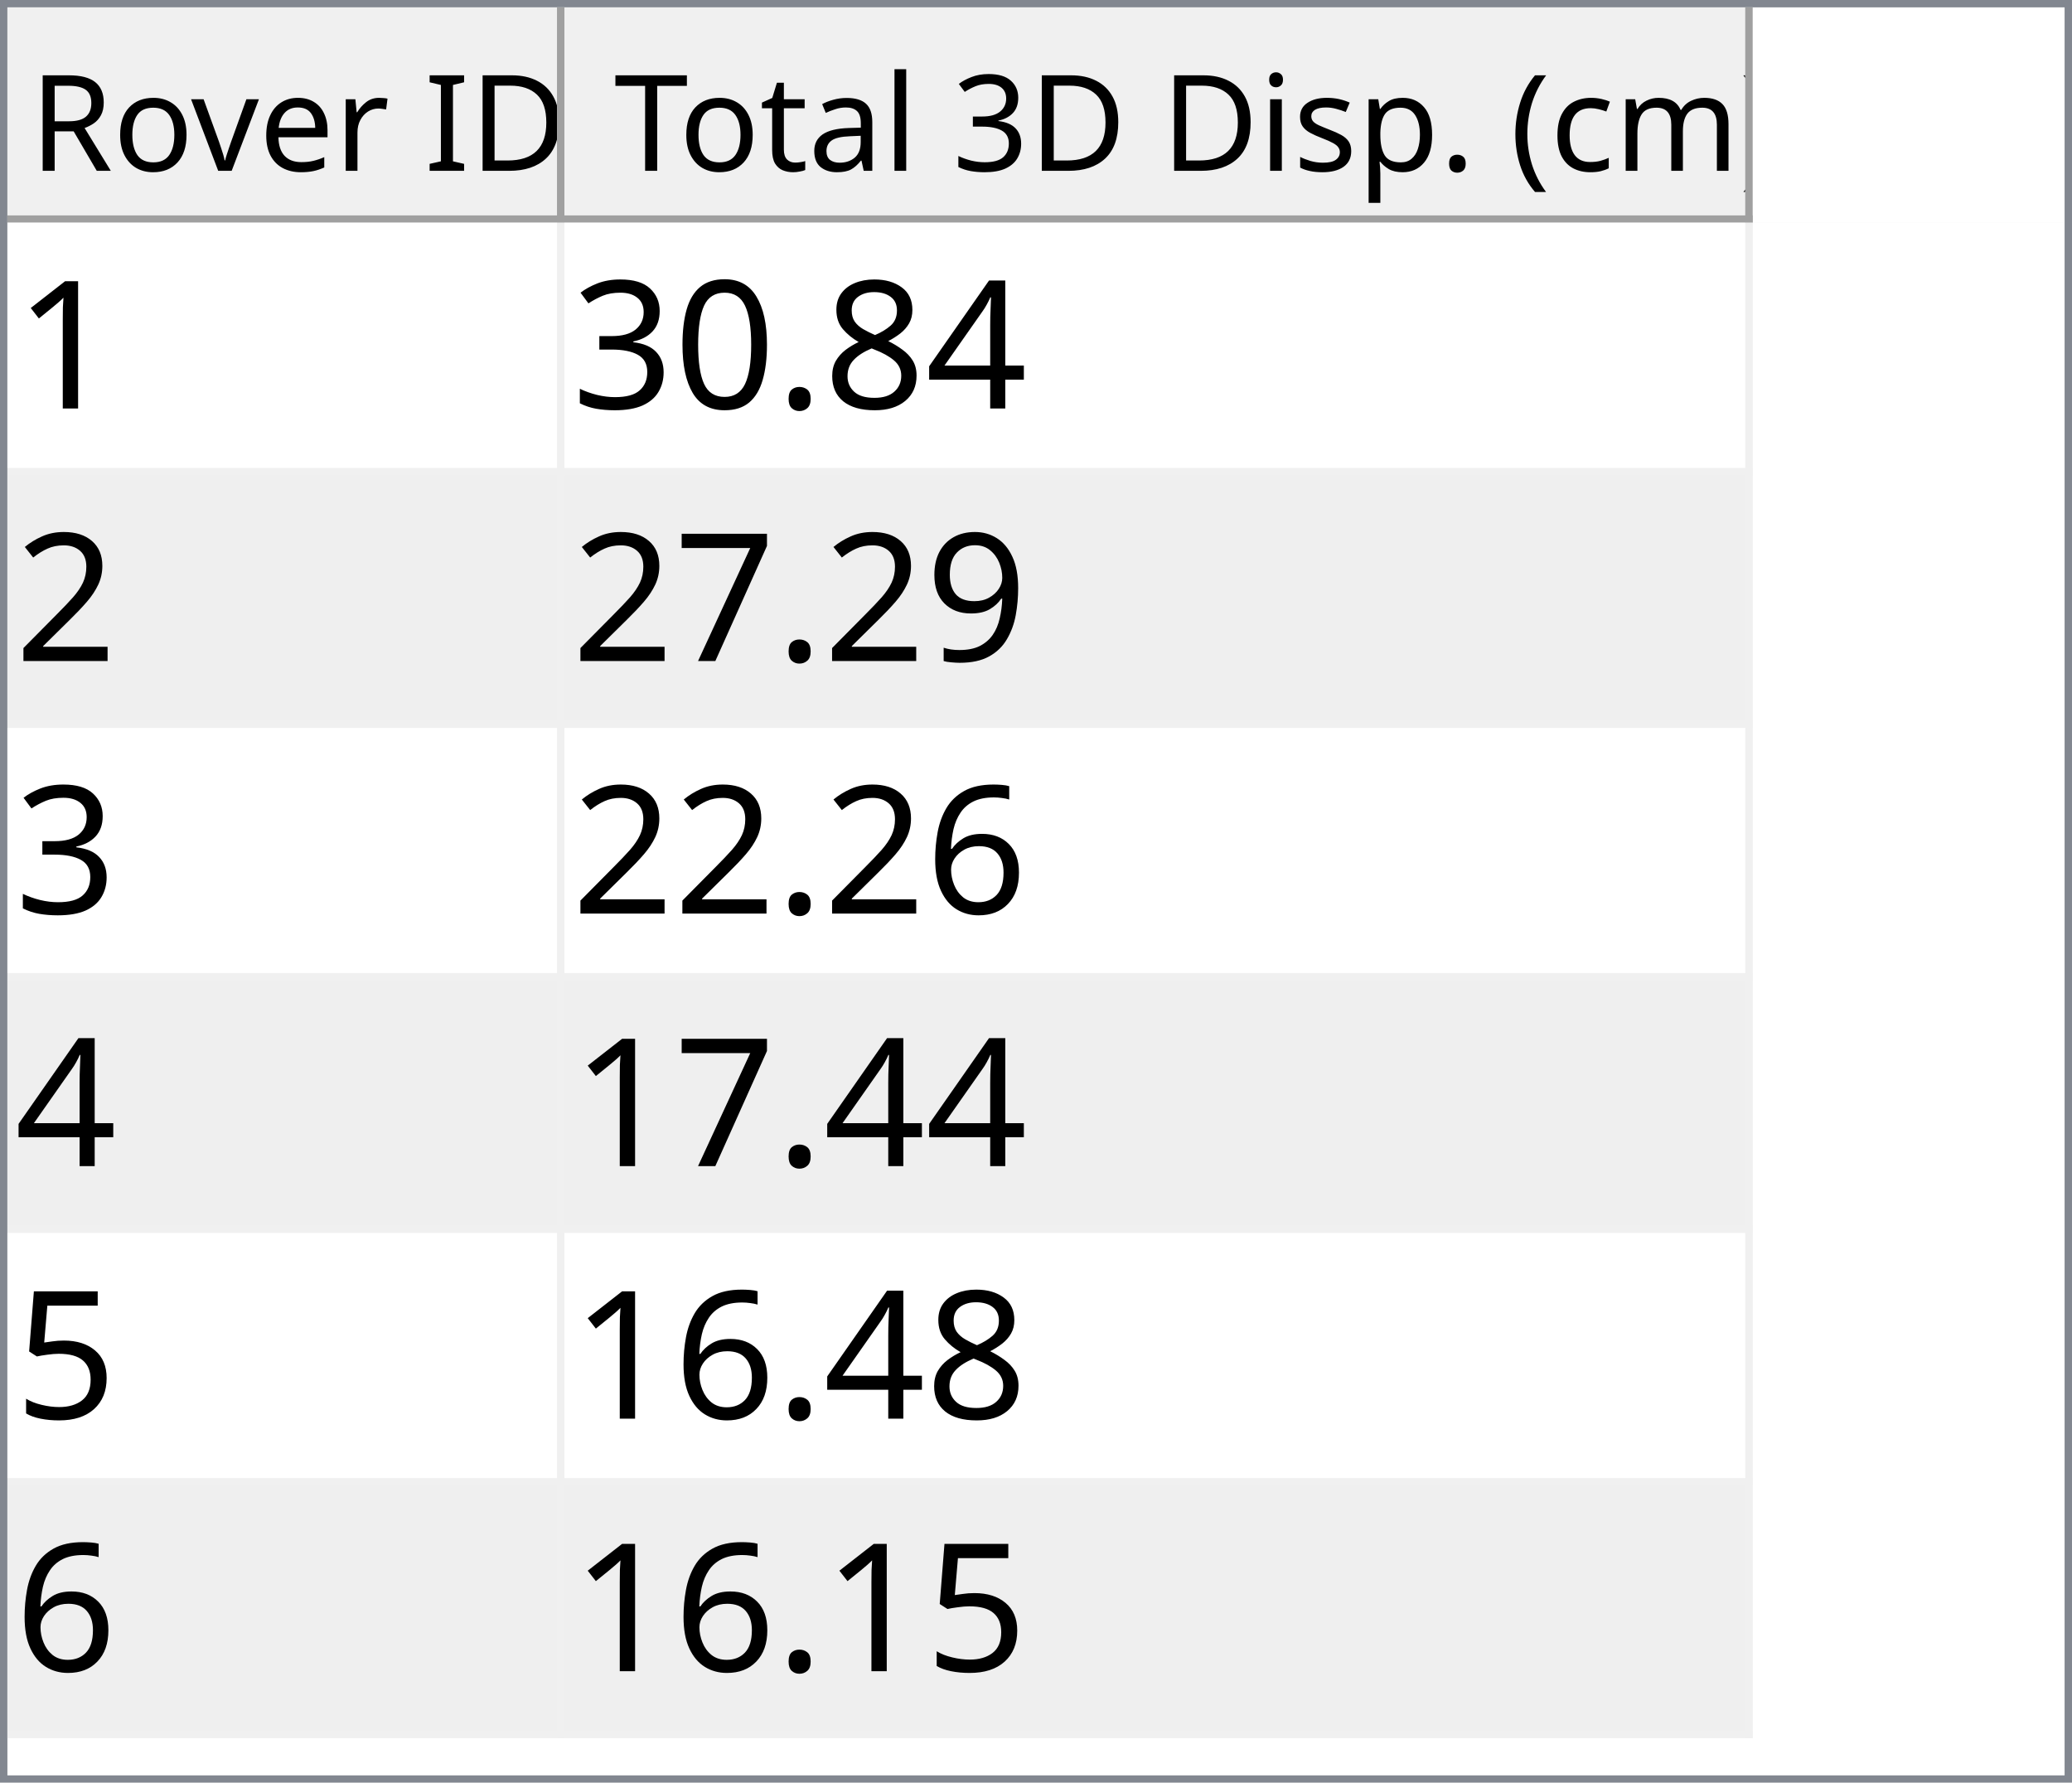
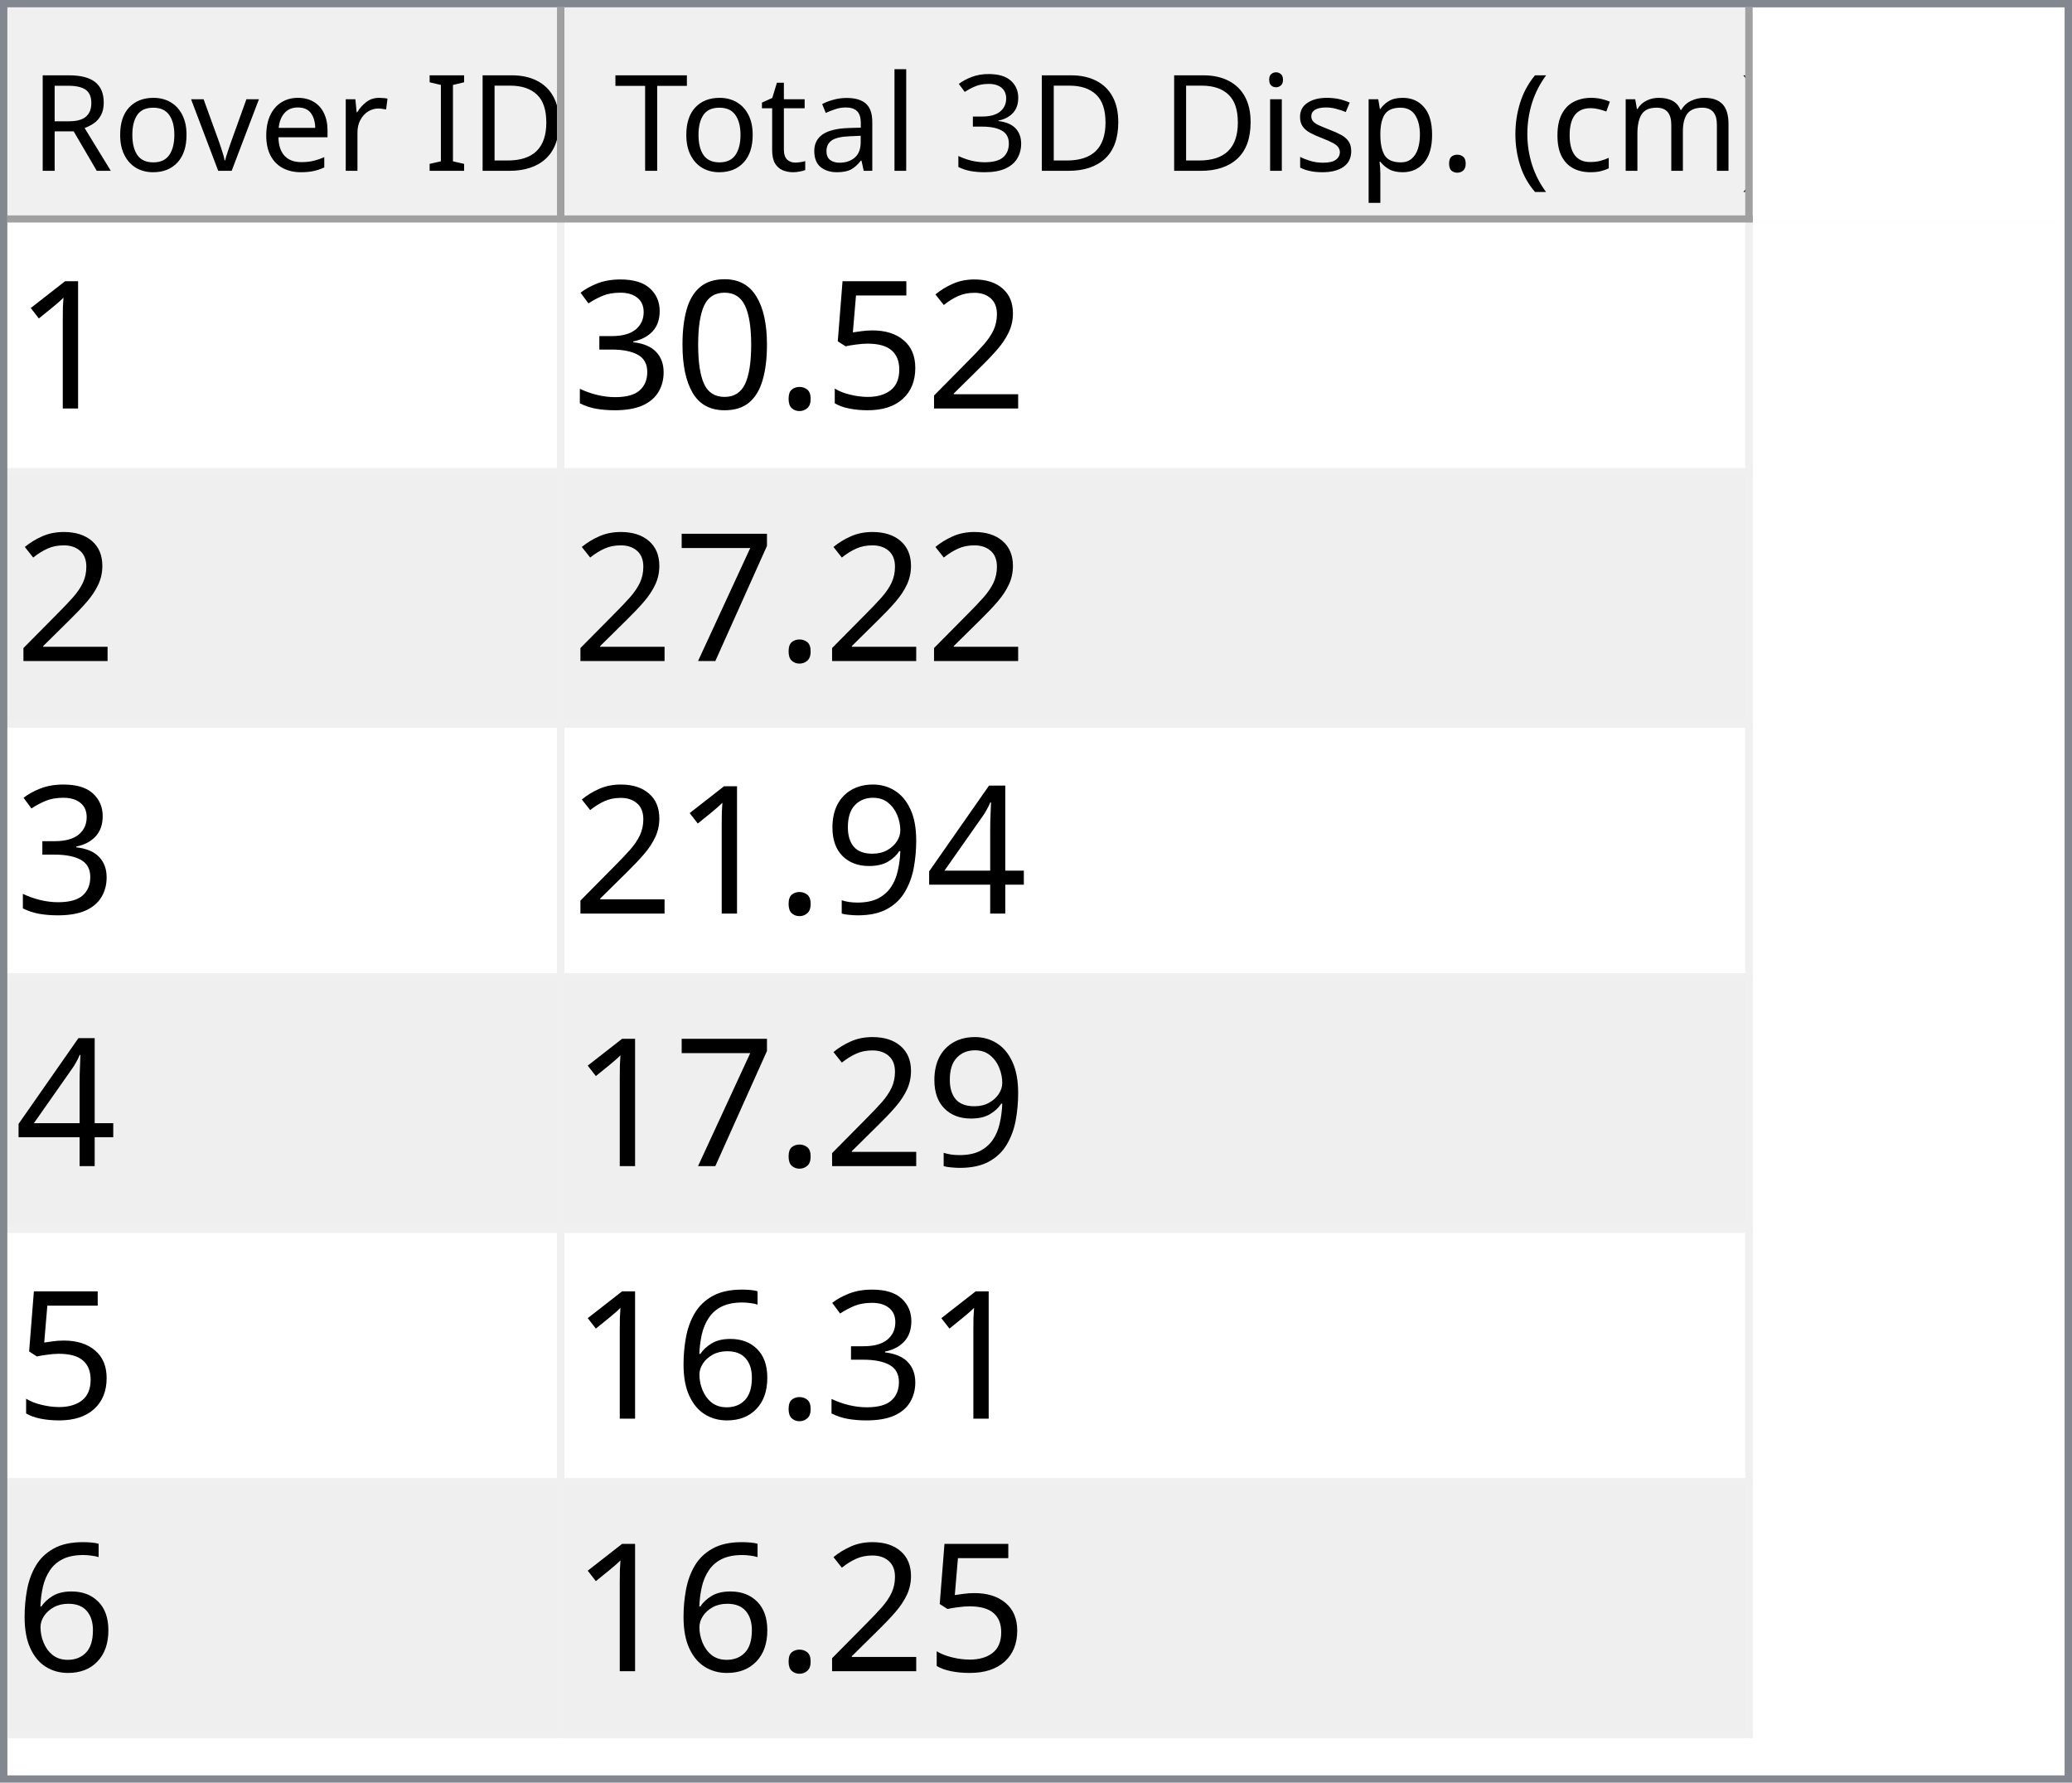
<svg xmlns="http://www.w3.org/2000/svg" style="fill-opacity:1; color-rendering:auto; color-interpolation:auto; text-rendering:auto; stroke:black; stroke-linecap:square; stroke-miterlimit:10; shape-rendering:auto; stroke-opacity:1; fill:black; stroke-dasharray:none; font-weight:normal; stroke-width:1; font-family:'Dialog'; font-style:normal; stroke-linejoin:miter; font-size:12px; stroke-dashoffset:0; image-rendering:auto;" width="279" height="240">
  <defs id="genericDefs" />
  <g>
    <defs id="defs1">
      <clipPath clipPathUnits="userSpaceOnUse" id="clipPath1">
        <path d="M0 0 L279 0 L279 240 L0 240 L0 0 Z" />
      </clipPath>
      <clipPath clipPathUnits="userSpaceOnUse" id="clipPath2">
        <path d="M0 0 L0 240 L279 240 L279 0 Z" />
      </clipPath>
      <clipPath clipPathUnits="userSpaceOnUse" id="clipPath3">
        <path d="M0 0 L0 29 L277 29 L277 0 Z" />
      </clipPath>
      <clipPath clipPathUnits="userSpaceOnUse" id="clipPath4">
        <path d="M0 0 L0 29 L75 29 L75 0 Z" />
      </clipPath>
      <clipPath clipPathUnits="userSpaceOnUse" id="clipPath5">
        <path d="M1 1 L1 28 L74 28 L74 1 Z" />
      </clipPath>
      <clipPath clipPathUnits="userSpaceOnUse" id="clipPath6">
        <path d="M0 0 L0 27 L73 27 L73 0 Z" />
      </clipPath>
      <clipPath clipPathUnits="userSpaceOnUse" id="clipPath7">
        <path d="M-0.5 -0.5 L-0.5 28.5 L74.5 28.5 L74.5 -0.5 Z" />
      </clipPath>
      <clipPath clipPathUnits="userSpaceOnUse" id="clipPath8">
        <path d="M0 0 L0 29 L160 29 L160 0 Z" />
      </clipPath>
      <clipPath clipPathUnits="userSpaceOnUse" id="clipPath9">
        <path d="M1 1 L1 28 L159 28 L159 1 Z" />
      </clipPath>
      <clipPath clipPathUnits="userSpaceOnUse" id="clipPath10">
        <path d="M0 0 L0 27 L158 27 L158 0 Z" />
      </clipPath>
      <clipPath clipPathUnits="userSpaceOnUse" id="clipPath11">
        <path d="M-0.5 -0.5 L-0.5 28.5 L159.5 28.5 L159.5 -0.5 Z" />
      </clipPath>
      <clipPath clipPathUnits="userSpaceOnUse" id="clipPath12">
        <path d="M0 0 L0 209 L277 209 L277 0 Z" />
      </clipPath>
      <clipPath clipPathUnits="userSpaceOnUse" id="clipPath13">
        <path d="M0 0 L0 204 L235 204 L235 0 Z" />
      </clipPath>
      <clipPath clipPathUnits="userSpaceOnUse" id="clipPath14">
        <path d="M-0.5 -0.5 L-0.5 203.5 L234.5 203.5 L234.5 -0.5 Z" />
      </clipPath>
      <clipPath clipPathUnits="userSpaceOnUse" id="clipPath15">
        <path d="M0 0 L0 33 L74 33 L74 0 Z" />
      </clipPath>
      <clipPath clipPathUnits="userSpaceOnUse" id="clipPath16">
        <path d="M0 0 L0 33 L159 33 L159 0 Z" />
      </clipPath>
      <font horiz-adv-x="64.551" id="font1">
        <font-face ascent="107.91" descent="25.098" units-per-em="100" style="font-style:normal; font-family:Segoe UI; font-weight:normal;" />
        <missing-glyph horiz-adv-x="64.551" d="M8.109 0 L8.109 68.266 L56.453 68.266 L56.453 0 L8.109 0 ZM15.328 7.234 L49.219 7.234 L49.219 61.031 L15.328 61.031 L15.328 7.234 Z" />
        <glyph unicode="D" horiz-adv-x="70.117" d="M9.188 0 L9.188 70.016 L28.516 70.016 Q65.531 70.016 65.531 35.891 Q65.531 19.672 55.25 9.836 Q44.969 0 27.734 0 L9.188 0 ZM17.391 62.594 L17.391 7.422 L27.828 7.422 Q41.609 7.422 49.273 14.797 Q56.938 22.172 56.938 35.688 Q56.938 62.594 28.328 62.594 L17.391 62.594 Z" />
        <glyph unicode="I" horiz-adv-x="26.611" d="M17.391 0 L9.188 0 L9.188 70.016 L17.391 70.016 L17.391 0 Z" />
        <glyph unicode=" " horiz-adv-x="27.393" d="" />
        <glyph unicode="r" horiz-adv-x="34.766" d="M34.188 41.891 Q32.078 43.5 28.125 43.5 Q23 43.5 19.555 38.672 Q16.109 33.844 16.109 25.484 L16.109 0 L8.109 0 L8.109 50 L16.109 50 L16.109 39.703 L16.312 39.703 Q18.016 44.969 21.531 47.922 Q25.047 50.875 29.391 50.875 Q32.516 50.875 34.188 50.203 L34.188 41.891 Z" />
        <glyph unicode="e" horiz-adv-x="52.295" d="M48.297 23 L12.984 23 Q13.188 14.656 17.484 10.109 Q21.781 5.562 29.297 5.562 Q37.75 5.562 44.828 11.141 L44.828 3.609 Q38.234 -1.172 27.391 -1.172 Q16.797 -1.172 10.742 5.641 Q4.688 12.453 4.688 24.812 Q4.688 36.469 11.305 43.82 Q17.922 51.172 27.734 51.172 Q37.547 51.172 42.922 44.828 Q48.297 38.484 48.297 27.203 L48.297 23 ZM40.094 29.781 Q40.047 36.719 36.75 40.578 Q33.453 44.438 27.594 44.438 Q21.922 44.438 17.969 40.383 Q14.016 36.328 13.094 29.781 L40.094 29.781 Z" />
        <glyph unicode="v" horiz-adv-x="47.9" d="M47.406 50 L27.484 0 L19.625 0 L0.688 50 L9.469 50 L22.172 13.672 Q23.578 9.672 23.922 6.688 L24.125 6.688 Q24.609 10.453 25.688 13.484 L38.969 50 L47.406 50 Z" />
        <glyph unicode="o" horiz-adv-x="58.594" d="M29 -1.172 Q17.922 -1.172 11.305 5.836 Q4.688 12.844 4.688 24.422 Q4.688 37.016 11.57 44.094 Q18.453 51.172 30.172 51.172 Q41.359 51.172 47.633 44.289 Q53.906 37.406 53.906 25.203 Q53.906 13.234 47.141 6.031 Q40.375 -1.172 29 -1.172 ZM29.594 44.438 Q21.875 44.438 17.383 39.188 Q12.891 33.938 12.891 24.703 Q12.891 15.828 17.43 10.695 Q21.969 5.562 29.594 5.562 Q37.359 5.562 41.531 10.594 Q45.703 15.625 45.703 24.906 Q45.703 34.281 41.531 39.359 Q37.359 44.438 29.594 44.438 Z" />
        <glyph unicode="R" horiz-adv-x="59.814" d="M59.375 0 L49.609 0 L37.891 19.625 Q36.281 22.359 34.766 24.289 Q33.25 26.219 31.664 27.438 Q30.078 28.656 28.25 29.219 Q26.422 29.781 24.125 29.781 L17.391 29.781 L17.391 0 L9.188 0 L9.188 70.016 L30.078 70.016 Q34.672 70.016 38.555 68.867 Q42.438 67.719 45.289 65.375 Q48.141 63.031 49.758 59.547 Q51.375 56.062 51.375 51.375 Q51.375 47.703 50.273 44.656 Q49.172 41.609 47.148 39.211 Q45.125 36.812 42.266 35.133 Q39.406 33.453 35.844 32.516 L35.844 32.328 Q37.594 31.547 38.891 30.547 Q40.188 29.547 41.359 28.18 Q42.531 26.812 43.68 25.078 Q44.828 23.344 46.234 21.047 L59.375 0 ZM17.391 62.594 L17.391 37.203 L28.516 37.203 Q31.594 37.203 34.203 38.133 Q36.812 39.062 38.719 40.797 Q40.625 42.531 41.703 45.047 Q42.781 47.562 42.781 50.688 Q42.781 56.297 39.141 59.445 Q35.5 62.594 28.609 62.594 L17.391 62.594 Z" />
        <glyph unicode=")" horiz-adv-x="30.176" d="M8.297 -15.922 L1.172 -15.922 Q16.406 2.344 16.406 26.812 Q16.406 51.469 1.078 70.016 L8.297 70.016 Q23.531 52.156 23.531 26.703 Q23.531 1.375 8.297 -15.922 Z" />
        <glyph unicode="m" horiz-adv-x="86.133" d="M79.109 0 L71.094 0 L71.094 28.719 Q71.094 37.016 68.531 40.727 Q65.969 44.438 59.906 44.438 Q54.781 44.438 51.195 39.75 Q47.609 35.062 47.609 28.516 L47.609 0 L39.594 0 L39.594 29.688 Q39.594 44.438 28.219 44.438 Q22.953 44.438 19.531 40.016 Q16.109 35.594 16.109 28.516 L16.109 0 L8.109 0 L8.109 50 L16.109 50 L16.109 42.094 L16.312 42.094 Q21.625 51.172 31.844 51.172 Q36.969 51.172 40.773 48.312 Q44.578 45.453 46 40.828 Q51.562 51.172 62.594 51.172 Q79.109 51.172 79.109 30.812 L79.109 0 Z" />
        <glyph unicode="c" horiz-adv-x="46.191" d="M42.188 2.297 Q36.422 -1.172 28.516 -1.172 Q17.828 -1.172 11.258 5.789 Q4.688 12.75 4.688 23.828 Q4.688 36.188 11.766 43.68 Q18.844 51.172 30.672 51.172 Q37.25 51.172 42.281 48.734 L42.281 40.531 Q36.719 44.438 30.375 44.438 Q22.703 44.438 17.797 38.945 Q12.891 33.453 12.891 24.516 Q12.891 15.719 17.508 10.641 Q22.125 5.562 29.891 5.562 Q36.422 5.562 42.188 9.906 L42.188 2.297 Z" />
        <glyph unicode="(" horiz-adv-x="30.176" d="M29.109 -15.922 L21.969 -15.922 Q6.844 1.375 6.844 26.703 Q6.844 52.156 21.969 70.016 L29.203 70.016 Q13.875 51.469 13.875 26.812 Q13.875 2.344 29.109 -15.922 Z" />
        <glyph unicode="." horiz-adv-x="21.68" d="M10.891 -1.078 Q8.641 -1.078 7.055 0.539 Q5.469 2.156 5.469 4.391 Q5.469 6.641 7.055 8.273 Q8.641 9.906 10.891 9.906 Q13.188 9.906 14.797 8.273 Q16.406 6.641 16.406 4.391 Q16.406 2.156 14.797 0.539 Q13.188 -1.078 10.891 -1.078 Z" />
        <glyph unicode="p" horiz-adv-x="58.789" d="M16.312 7.234 L16.109 7.234 L16.109 -23 L8.109 -23 L8.109 50 L16.109 50 L16.109 41.219 L16.312 41.219 Q22.219 51.172 33.594 51.172 Q43.266 51.172 48.688 44.461 Q54.109 37.75 54.109 26.469 Q54.109 13.922 48 6.375 Q41.891 -1.172 31.297 -1.172 Q21.578 -1.172 16.312 7.234 ZM16.109 27.391 L16.109 20.406 Q16.109 14.203 20.141 9.883 Q24.172 5.562 30.375 5.562 Q37.641 5.562 41.773 11.133 Q45.906 16.703 45.906 26.609 Q45.906 34.969 42.047 39.703 Q38.188 44.438 31.594 44.438 Q24.609 44.438 20.359 39.578 Q16.109 34.719 16.109 27.391 Z" />
        <glyph unicode="s" horiz-adv-x="42.432" d="M5.078 1.812 L5.078 10.406 Q11.625 5.562 19.484 5.562 Q30.031 5.562 30.031 12.594 Q30.031 14.594 29.125 15.992 Q28.219 17.391 26.68 18.461 Q25.141 19.531 23.07 20.383 Q21 21.234 18.609 22.172 Q15.281 23.484 12.766 24.828 Q10.25 26.172 8.57 27.859 Q6.891 29.547 6.031 31.695 Q5.172 33.844 5.172 36.719 Q5.172 40.234 6.789 42.945 Q8.406 45.656 11.086 47.484 Q13.766 49.312 17.211 50.242 Q20.656 51.172 24.312 51.172 Q30.812 51.172 35.938 48.922 L35.938 40.828 Q30.422 44.438 23.25 44.438 Q21 44.438 19.195 43.922 Q17.391 43.406 16.094 42.477 Q14.797 41.547 14.086 40.258 Q13.375 38.969 13.375 37.406 Q13.375 35.453 14.086 34.133 Q14.797 32.812 16.164 31.789 Q17.531 30.766 19.484 29.938 Q21.438 29.109 23.922 28.125 Q27.25 26.859 29.883 25.516 Q32.516 24.172 34.375 22.484 Q36.234 20.797 37.234 18.602 Q38.234 16.406 38.234 13.375 Q38.234 9.672 36.602 6.938 Q34.969 4.203 32.234 2.398 Q29.5 0.594 25.93 -0.289 Q22.359 -1.172 18.453 -1.172 Q10.75 -1.172 5.078 1.812 Z" />
        <glyph unicode="i" horiz-adv-x="24.219" d="M12.203 62.703 Q10.062 62.703 8.547 64.164 Q7.031 65.625 7.031 67.875 Q7.031 70.125 8.547 71.609 Q10.062 73.094 12.203 73.094 Q14.406 73.094 15.945 71.609 Q17.484 70.125 17.484 67.875 Q17.484 65.719 15.945 64.211 Q14.406 62.703 12.203 62.703 ZM16.109 0 L8.109 0 L8.109 50 L16.109 50 L16.109 0 Z" />
        <glyph unicode="3" horiz-adv-x="53.906" d="M46.531 19.828 Q46.531 15.094 44.75 11.211 Q42.969 7.328 39.719 4.57 Q36.469 1.812 31.93 0.297 Q27.391 -1.219 21.922 -1.219 Q11.922 -1.219 6 2.594 L6 11.188 Q13.094 5.609 22.219 5.609 Q25.875 5.609 28.828 6.539 Q31.781 7.469 33.906 9.227 Q36.031 10.984 37.18 13.477 Q38.328 15.969 38.328 19.094 Q38.328 32.812 18.797 32.812 L12.984 32.812 L12.984 39.594 L18.5 39.594 Q35.797 39.594 35.797 52.484 Q35.797 64.406 22.609 64.406 Q15.188 64.406 8.688 59.422 L8.688 67.188 Q15.375 71.188 24.609 71.188 Q29 71.188 32.57 69.969 Q36.141 68.75 38.68 66.555 Q41.219 64.359 42.609 61.281 Q44 58.203 44 54.5 Q44 40.672 30.031 36.719 L30.031 36.531 Q33.594 36.141 36.625 34.797 Q39.656 33.453 41.852 31.305 Q44.047 29.156 45.289 26.25 Q46.531 23.344 46.531 19.828 Z" />
        <glyph unicode="l" horiz-adv-x="24.219" d="M16.109 0 L8.109 0 L8.109 74.031 L16.109 74.031 L16.109 0 Z" />
        <glyph unicode="a" horiz-adv-x="50.879" d="M43.891 0 L35.891 0 L35.891 7.812 L35.688 7.812 Q30.469 -1.172 20.312 -1.172 Q12.844 -1.172 8.617 2.781 Q4.391 6.734 4.391 13.281 Q4.391 27.297 20.906 29.594 L35.891 31.688 Q35.891 44.438 25.594 44.438 Q16.547 44.438 9.281 38.281 L9.281 46.484 Q16.656 51.172 26.266 51.172 Q43.891 51.172 43.891 32.516 L43.891 0 ZM35.891 25.297 L23.828 23.641 Q18.266 22.859 15.43 20.875 Q12.594 18.891 12.594 13.875 Q12.594 10.203 15.211 7.883 Q17.828 5.562 22.172 5.562 Q28.125 5.562 32.008 9.742 Q35.891 13.922 35.891 20.312 L35.891 25.297 Z" />
        <glyph unicode="t" horiz-adv-x="33.887" d="M31.297 0.484 Q28.469 -1.078 23.828 -1.078 Q10.688 -1.078 10.688 13.578 L10.688 43.172 L2.094 43.172 L2.094 50 L10.688 50 L10.688 62.203 L18.703 64.797 L18.703 50 L31.297 50 L31.297 43.172 L18.703 43.172 L18.703 14.984 Q18.703 9.969 20.414 7.82 Q22.125 5.672 26.078 5.672 Q29.109 5.672 31.297 7.328 L31.297 0.484 Z" />
        <glyph unicode="T" horiz-adv-x="52.393" d="M50.594 62.594 L30.375 62.594 L30.375 0 L22.172 0 L22.172 62.594 L2 62.594 L2 70.016 L50.594 70.016 L50.594 62.594 Z" />
      </font>
      <font horiz-adv-x="75.0" id="font2">
        <font-face ascent="100.537" descent="21.973" units-per-em="100" style="font-style:normal; font-family:sans-serif; font-weight:normal;" />
        <missing-glyph horiz-adv-x="75.0" d="M12.5 0 L12.5 62.5 L62.5 62.5 L62.5 0 L12.5 0 ZM14.062 1.562 L60.938 1.562 L60.938 60.938 L14.062 60.938 L14.062 1.562 Z" />
        <glyph unicode="1" horiz-adv-x="55.615" d="M37.25 0 L28.469 0 L28.469 56 Q25.297 52.984 20.141 49.953 Q14.984 46.922 10.891 45.406 L10.891 53.906 Q18.266 57.375 23.781 62.305 Q29.297 67.234 31.594 71.875 L37.25 71.875 L37.25 0 Z" />
-         <glyph unicode="4" horiz-adv-x="55.615" d="M32.328 0 L32.328 17.141 L1.266 17.141 L1.266 25.203 L33.938 71.578 L41.109 71.578 L41.109 25.203 L50.781 25.203 L50.781 17.141 L41.109 17.141 L41.109 0 L32.328 0 ZM32.328 25.203 L32.328 57.469 L9.906 25.203 L32.328 25.203 Z" />
-         <glyph unicode="8" horiz-adv-x="55.615" d="M17.672 38.812 Q12.203 40.828 9.57 44.539 Q6.938 48.25 6.938 53.422 Q6.938 61.234 12.555 66.555 Q18.172 71.875 27.484 71.875 Q36.859 71.875 42.578 66.43 Q48.297 60.984 48.297 53.172 Q48.297 48.188 45.68 44.508 Q43.062 40.828 37.75 38.812 Q44.344 36.672 47.781 31.883 Q51.219 27.094 51.219 20.453 Q51.219 11.281 44.727 5.031 Q38.234 -1.219 27.641 -1.219 Q17.047 -1.219 10.547 5.055 Q4.047 11.328 4.047 20.703 Q4.047 27.688 7.594 32.398 Q11.141 37.109 17.672 38.812 ZM15.922 53.719 Q15.922 48.641 19.195 45.414 Q22.469 42.188 27.688 42.188 Q32.766 42.188 36.016 45.383 Q39.266 48.578 39.266 53.219 Q39.266 58.062 35.914 61.359 Q32.562 64.656 27.594 64.656 Q22.562 64.656 19.242 61.43 Q15.922 58.203 15.922 53.719 ZM13.094 20.656 Q13.094 16.891 14.875 13.375 Q16.656 9.859 20.172 7.93 Q23.688 6 27.734 6 Q34.031 6 38.133 10.055 Q42.234 14.109 42.234 20.359 Q42.234 26.703 38.016 30.859 Q33.797 35.016 27.438 35.016 Q21.234 35.016 17.164 30.914 Q13.094 26.812 13.094 20.656 Z" />
+         <glyph unicode="2" horiz-adv-x="55.615" d="M50.344 8.453 L50.344 0 L3.031 0 Q2.938 3.172 4.047 6.109 Q5.859 10.938 9.836 15.625 Q13.812 20.312 21.344 26.469 Q33.016 36.031 37.117 41.625 Q41.219 47.219 41.219 52.203 Q41.219 57.422 37.477 61.008 Q33.734 64.594 27.734 64.594 Q21.391 64.594 17.578 60.789 Q13.766 56.984 13.719 50.25 L4.688 51.172 Q5.609 61.281 11.664 66.578 Q17.719 71.875 27.938 71.875 Q38.234 71.875 44.242 66.164 Q50.25 60.453 50.25 52 Q50.25 47.703 48.492 43.555 Q46.734 39.406 42.656 34.812 Q38.578 30.219 29.109 22.219 Q21.188 15.578 18.945 13.211 Q16.703 10.844 15.234 8.453 L50.344 8.453 Z" />
+         <glyph unicode="5" horiz-adv-x="55.615" d="M4.156 18.75 L13.375 19.531 Q14.406 12.797 18.141 9.398 Q21.875 6 27.156 6 Q33.5 6 37.891 10.789 Q42.281 15.578 42.281 23.484 Q42.281 31 38.062 35.352 Q33.844 39.703 27 39.703 Q22.75 39.703 19.336 37.773 Q15.922 35.844 13.969 32.766 L5.719 33.844 L12.641 70.609 L48.25 70.609 L48.25 62.203 L19.672 62.203 L15.828 42.969 Q22.266 47.469 29.344 47.469 Q38.719 47.469 45.164 40.969 Q51.609 34.469 51.609 24.266 Q51.609 14.547 45.953 7.469 Q39.062 -1.219 27.156 -1.219 Q17.391 -1.219 11.211 4.25 Q5.031 9.719 4.156 18.75 Z" />
        <glyph unicode="." horiz-adv-x="27.783" d="M9.078 0 L9.078 10.016 L19.094 10.016 L19.094 0 L9.078 0 Z" />
        <glyph unicode="0" horiz-adv-x="55.615" d="M4.156 35.297 Q4.156 48 6.766 55.742 Q9.375 63.484 14.523 67.68 Q19.672 71.875 27.484 71.875 Q33.25 71.875 37.594 69.555 Q41.938 67.234 44.773 62.867 Q47.609 58.5 49.219 52.227 Q50.828 45.953 50.828 35.297 Q50.828 22.703 48.242 14.969 Q45.656 7.234 40.508 3.008 Q35.359 -1.219 27.484 -1.219 Q17.141 -1.219 11.234 6.203 Q4.156 15.141 4.156 35.297 ZM13.188 35.297 Q13.188 17.672 17.312 11.836 Q21.438 6 27.484 6 Q33.547 6 37.672 11.859 Q41.797 17.719 41.797 35.297 Q41.797 52.984 37.672 58.789 Q33.547 64.594 27.391 64.594 Q21.344 64.594 17.719 59.469 Q13.188 52.938 13.188 35.297 Z" />
        <glyph unicode="3" horiz-adv-x="55.615" d="M4.203 18.891 L12.984 20.062 Q14.5 12.594 18.141 9.297 Q21.781 6 27 6 Q33.203 6 37.477 10.297 Q41.75 14.594 41.75 20.953 Q41.75 27 37.797 30.93 Q33.844 34.859 27.734 34.859 Q25.25 34.859 21.531 33.891 L22.516 41.609 Q23.391 41.5 23.922 41.5 Q29.547 41.5 34.039 44.43 Q38.531 47.359 38.531 53.469 Q38.531 58.297 35.258 61.477 Q31.984 64.656 26.812 64.656 Q21.688 64.656 18.266 61.43 Q14.844 58.203 13.875 51.766 L5.078 53.328 Q6.688 62.156 12.398 67.016 Q18.109 71.875 26.609 71.875 Q32.469 71.875 37.398 69.359 Q42.328 66.844 44.945 62.5 Q47.562 58.156 47.562 53.266 Q47.562 48.641 45.07 44.828 Q42.578 41.016 37.703 38.766 Q44.047 37.312 47.562 32.695 Q51.078 28.078 51.078 21.141 Q51.078 11.766 44.242 5.25 Q37.406 -1.266 26.953 -1.266 Q17.531 -1.266 11.305 4.352 Q5.078 9.969 4.203 18.891 Z" />
-         <glyph unicode="2" horiz-adv-x="55.615" d="M50.344 8.453 L50.344 0 L3.031 0 Q2.938 3.172 4.047 6.109 Q5.859 10.938 9.836 15.625 Q13.812 20.312 21.344 26.469 Q33.016 36.031 37.117 41.625 Q41.219 47.219 41.219 52.203 Q41.219 57.422 37.477 61.008 Q33.734 64.594 27.734 64.594 Q21.391 64.594 17.578 60.789 Q13.766 56.984 13.719 50.25 L4.688 51.172 Q5.609 61.281 11.664 66.578 Q17.719 71.875 27.938 71.875 Q38.234 71.875 44.242 66.164 Q50.25 60.453 50.25 52 Q50.25 47.703 48.492 43.555 Q46.734 39.406 42.656 34.812 Q38.578 30.219 29.109 22.219 Q21.188 15.578 18.945 13.211 Q16.703 10.844 15.234 8.453 L50.344 8.453 Z" />
+         <glyph unicode="7" horiz-adv-x="55.615" d="M4.734 62.203 L4.734 70.656 L51.078 70.656 L51.078 63.812 Q44.234 56.547 37.523 44.484 Q30.812 32.422 27.156 19.672 Q24.516 10.688 23.781 0 L14.75 0 Q14.891 8.453 18.062 20.414 Q21.234 32.375 27.172 43.484 Q33.109 54.594 39.797 62.203 L4.734 62.203 Z" />
+         <glyph unicode="4" horiz-adv-x="55.615" d="M32.328 0 L32.328 17.141 L1.266 17.141 L1.266 25.203 L33.938 71.578 L41.109 71.578 L41.109 25.203 L50.781 25.203 L50.781 17.141 L41.109 17.141 L41.109 0 L32.328 0 ZM32.328 25.203 L32.328 57.469 L9.906 25.203 L32.328 25.203 Z" />
        <glyph unicode="9" horiz-adv-x="55.615" d="M5.469 16.547 L13.922 17.328 Q14.984 11.375 18.016 8.688 Q21.047 6 25.781 6 Q29.828 6 32.883 7.859 Q35.938 9.719 37.891 12.82 Q39.844 15.922 41.164 21.195 Q42.484 26.469 42.484 31.938 Q42.484 32.516 42.438 33.688 Q39.797 29.5 35.234 26.883 Q30.672 24.266 25.344 24.266 Q16.453 24.266 10.305 30.711 Q4.156 37.156 4.156 47.703 Q4.156 58.594 10.578 65.234 Q17 71.875 26.656 71.875 Q33.641 71.875 39.43 68.117 Q45.219 64.359 48.219 57.398 Q51.219 50.438 51.219 37.25 Q51.219 23.531 48.242 15.406 Q45.266 7.281 39.383 3.031 Q33.5 -1.219 25.594 -1.219 Q17.188 -1.219 11.867 3.445 Q6.547 8.109 5.469 16.547 ZM41.453 48.141 Q41.453 55.719 37.43 60.156 Q33.406 64.594 27.734 64.594 Q21.875 64.594 17.531 59.812 Q13.188 55.031 13.188 47.406 Q13.188 40.578 17.312 36.305 Q21.438 32.031 27.484 32.031 Q33.594 32.031 37.523 36.305 Q41.453 40.578 41.453 48.141 Z" />
-         <glyph unicode="7" horiz-adv-x="55.615" d="M4.734 62.203 L4.734 70.656 L51.078 70.656 L51.078 63.812 Q44.234 56.547 37.523 44.484 Q30.812 32.422 27.156 19.672 Q24.516 10.688 23.781 0 L14.75 0 Q14.891 8.453 18.062 20.414 Q21.234 32.375 27.172 43.484 Q33.109 54.594 39.797 62.203 L4.734 62.203 Z" />
        <glyph unicode="6" horiz-adv-x="55.615" d="M49.75 54.047 L41.016 53.375 Q39.844 58.547 37.703 60.891 Q34.125 64.656 28.906 64.656 Q24.703 64.656 21.531 62.312 Q17.391 59.281 14.992 53.469 Q12.594 47.656 12.5 36.922 Q15.672 41.75 20.266 44.094 Q24.859 46.438 29.891 46.438 Q38.672 46.438 44.852 39.969 Q51.031 33.5 51.031 23.25 Q51.031 16.5 48.125 10.719 Q45.219 4.938 40.141 1.859 Q35.062 -1.219 28.609 -1.219 Q17.625 -1.219 10.695 6.859 Q3.766 14.938 3.766 33.5 Q3.766 54.25 11.422 63.672 Q18.109 71.875 29.438 71.875 Q37.891 71.875 43.289 67.141 Q48.688 62.406 49.75 54.047 ZM13.875 23.188 Q13.875 18.656 15.797 14.508 Q17.719 10.359 21.188 8.18 Q24.656 6 28.469 6 Q34.031 6 38.039 10.492 Q42.047 14.984 42.047 22.703 Q42.047 30.125 38.086 34.398 Q34.125 38.672 28.125 38.672 Q22.172 38.672 18.023 34.398 Q13.875 30.125 13.875 23.188 Z" />
-         <glyph unicode="5" horiz-adv-x="55.615" d="M4.156 18.75 L13.375 19.531 Q14.406 12.797 18.141 9.398 Q21.875 6 27.156 6 Q33.5 6 37.891 10.789 Q42.281 15.578 42.281 23.484 Q42.281 31 38.062 35.352 Q33.844 39.703 27 39.703 Q22.75 39.703 19.336 37.773 Q15.922 35.844 13.969 32.766 L5.719 33.844 L12.641 70.609 L48.25 70.609 L48.25 62.203 L19.672 62.203 L15.828 42.969 Q22.266 47.469 29.344 47.469 Q38.719 47.469 45.164 40.969 Q51.609 34.469 51.609 24.266 Q51.609 14.547 45.953 7.469 Q39.062 -1.219 27.156 -1.219 Q17.391 -1.219 11.211 4.25 Q5.031 9.719 4.156 18.75 Z" />
      </font>
    </defs>
    <g style="fill:white; stroke:white;">
      <rect x="0" y="0" width="279" style="clip-path:url(#clipPath1); stroke:none;" height="240" />
    </g>
    <g style="fill:white; text-rendering:optimizeSpeed; color-rendering:optimizeSpeed; image-rendering:optimizeSpeed; shape-rendering:crispEdges; stroke:white; color-interpolation:sRGB;">
      <rect x="0" width="279" height="240" y="0" style="stroke:none;" />
      <path style="stroke:none;" d="M0 240 L279 240 L279 0 L0 0 Z" />
    </g>
    <g style="fill:rgb(240,240,240); font-size:18px; font-family:'Segoe UI'; stroke:rgb(240,240,240);">
      <rect x="0" y="0" width="279" style="clip-path:url(#clipPath2); stroke:none;" height="240" />
    </g>
    <g style="fill:rgb(130,135,144); font-size:18px; font-family:'Segoe UI'; stroke:rgb(130,135,144);">
      <path d="M0 0 L279 0 L279 240 L0 240 L0 0 ZM1 1 L278 1 L278 239 L1 239 L1 1 Z" style="fill-rule:evenodd; clip-path:url(#clipPath2); stroke:none;" />
    </g>
    <g style="fill:white; font-size:18px; font-family:'Segoe UI'; stroke:white;" transform="translate(1,1)">
      <rect x="0" y="0" width="277" style="clip-path:url(#clipPath3); stroke:none;" height="29" />
    </g>
    <g style="fill:rgb(240,240,240); font-size:18px; font-family:'Segoe UI'; stroke:rgb(240,240,240);" transform="translate(1,1)">
      <rect x="0" y="0" width="75" style="clip-path:url(#clipPath4); stroke:none;" height="29" />
    </g>
    <g style="font-family:'Segoe UI'; font-size:18px;" transform="translate(2,2)">
      <text x="2" xml:space="preserve" y="21" style="clip-path:url(#clipPath6); stroke:none;">Rover ID</text>
    </g>
    <g transform="translate(1.5,1.5)" style="fill:rgb(160,160,160); font-size:18px; font-family:'Segoe UI'; stroke:rgb(160,160,160); stroke-linejoin:bevel;">
      <line x1="74" x2="74" y1="0" style="fill:none; clip-path:url(#clipPath7);" y2="28" />
    </g>
    <g transform="matrix(1,0,0,1,1,1) translate(0.5,0.5)" style="fill:rgb(160,160,160); font-size:18px; font-family:'Segoe UI'; stroke:rgb(160,160,160); stroke-linejoin:bevel;">
      <line x1="0" x2="74" y1="28" style="fill:none; clip-path:url(#clipPath7);" y2="28" />
    </g>
    <g style="fill:rgb(240,240,240); font-size:18px; font-family:'Segoe UI'; stroke:rgb(240,240,240);" transform="translate(76,1)">
      <rect x="0" y="0" width="160" style="clip-path:url(#clipPath8); stroke:none;" height="29" />
    </g>
    <g style="font-family:'Segoe UI'; font-size:18px;" transform="translate(77,2)">
      <text x="1" xml:space="preserve" y="21" style="clip-path:url(#clipPath10); stroke:none;"> Total 3D Disp. (cm)</text>
    </g>
    <g transform="translate(76.5,1.5)" style="fill:rgb(160,160,160); font-size:18px; font-family:'Segoe UI'; stroke:rgb(160,160,160); stroke-linejoin:bevel;">
      <line x1="159" x2="159" y1="0" style="fill:none; clip-path:url(#clipPath11);" y2="28" />
    </g>
    <g transform="matrix(1,0,0,1,76,1) translate(0.5,0.5)" style="fill:rgb(160,160,160); font-size:18px; font-family:'Segoe UI'; stroke:rgb(160,160,160); stroke-linejoin:bevel;">
      <line x1="0" x2="159" y1="28" style="fill:none; clip-path:url(#clipPath11);" y2="28" />
    </g>
    <g style="fill:white; font-size:18px; font-family:'Segoe UI'; stroke:white;" transform="translate(1,30)">
      <rect x="0" y="0" width="277" style="clip-path:url(#clipPath12); stroke:none;" height="209" />
    </g>
    <g style="fill:rgb(240,240,240); font-size:24px; font-family:sans-serif; stroke:rgb(240,240,240);" transform="translate(1,30)">
      <rect x="0" y="0" width="235" style="clip-path:url(#clipPath13); stroke:none;" height="204" />
      <line transform="translate(0.5,0.5)" x1="0" x2="234" y1="33" style="clip-path:url(#clipPath14); fill:none; stroke-linejoin:bevel;" y2="33" />
    </g>
    <g transform="matrix(1,0,0,1,1,30) translate(0.5,0.5)" style="fill:rgb(240,240,240); font-size:24px; font-family:sans-serif; stroke:rgb(240,240,240); stroke-linejoin:bevel;">
      <line x1="0" x2="234" y1="67" style="fill:none; clip-path:url(#clipPath14);" y2="67" />
    </g>
    <g transform="matrix(1,0,0,1,1,30) translate(0.5,0.5)" style="fill:rgb(240,240,240); font-size:24px; font-family:sans-serif; stroke:rgb(240,240,240); stroke-linejoin:bevel;">
      <line x1="0" x2="234" y1="101" style="fill:none; clip-path:url(#clipPath14);" y2="101" />
    </g>
    <g transform="matrix(1,0,0,1,1,30) translate(0.5,0.5)" style="fill:rgb(240,240,240); font-size:24px; font-family:sans-serif; stroke:rgb(240,240,240); stroke-linejoin:bevel;">
      <line x1="0" x2="234" y1="135" style="fill:none; clip-path:url(#clipPath14);" y2="135" />
    </g>
    <g transform="matrix(1,0,0,1,1,30) translate(0.5,0.5)" style="fill:rgb(240,240,240); font-size:24px; font-family:sans-serif; stroke:rgb(240,240,240); stroke-linejoin:bevel;">
      <line x1="0" x2="234" y1="169" style="fill:none; clip-path:url(#clipPath14);" y2="169" />
    </g>
    <g transform="matrix(1,0,0,1,1,30) translate(0.5,0.5)" style="fill:rgb(240,240,240); font-size:24px; font-family:sans-serif; stroke:rgb(240,240,240); stroke-linejoin:bevel;">
      <line x1="0" x2="234" y1="203" style="fill:none; clip-path:url(#clipPath14);" y2="203" />
    </g>
    <g transform="matrix(1,0,0,1,1,30) translate(0.5,0.5)" style="fill:rgb(240,240,240); font-size:24px; font-family:sans-serif; stroke:rgb(240,240,240); stroke-linejoin:bevel;">
      <line x1="74" x2="74" y1="0" style="fill:none; clip-path:url(#clipPath14);" y2="203" />
    </g>
    <g transform="matrix(1,0,0,1,1,30) translate(0.5,0.5)" style="fill:rgb(240,240,240); font-size:24px; font-family:sans-serif; stroke:rgb(240,240,240); stroke-linejoin:bevel;">
      <line x1="234" x2="234" y1="0" style="fill:none; clip-path:url(#clipPath14);" y2="203" />
    </g>
    <g style="fill:white; font-size:24px; font-family:sans-serif; stroke:white;" transform="matrix(1,0,0,1,1,30)">
      <rect x="0" y="0" width="74" style="clip-path:url(#clipPath15); stroke:none;" height="33" />
      <text x="1" y="25" style="fill:black; clip-path:url(#clipPath15); stroke:none;" xml:space="preserve">1</text>
    </g>
    <g style="fill:white; font-size:24px; font-family:sans-serif; stroke:white;" transform="matrix(1,0,0,1,1,30) translate(75,0)">
      <rect x="0" y="0" width="159" style="clip-path:url(#clipPath16); stroke:none;" height="33" />
-       <text x="1" y="25" style="fill:black; clip-path:url(#clipPath16); stroke:none;" xml:space="preserve">30.84</text>
+       <text x="1" y="25" style="fill:black; clip-path:url(#clipPath16); stroke:none;" xml:space="preserve">30.52</text>
    </g>
    <g style="fill:rgb(239,239,239); font-size:24px; font-family:sans-serif; stroke:rgb(239,239,239);" transform="matrix(1,0,0,1,1,30) translate(0,34)">
      <rect x="0" y="0" width="74" style="clip-path:url(#clipPath15); stroke:none;" height="33" />
      <text x="1" y="25" style="fill:black; clip-path:url(#clipPath15); stroke:none;" xml:space="preserve">2</text>
    </g>
    <g style="fill:rgb(239,239,239); font-size:24px; font-family:sans-serif; stroke:rgb(239,239,239);" transform="matrix(1,0,0,1,1,30) translate(75,34)">
      <rect x="0" y="0" width="159" style="clip-path:url(#clipPath16); stroke:none;" height="33" />
-       <text x="1" y="25" style="fill:black; clip-path:url(#clipPath16); stroke:none;" xml:space="preserve">27.29</text>
+       <text x="1" y="25" style="fill:black; clip-path:url(#clipPath16); stroke:none;" xml:space="preserve">27.22</text>
    </g>
    <g style="fill:white; font-size:24px; font-family:sans-serif; stroke:white;" transform="matrix(1,0,0,1,1,30) translate(0,68)">
      <rect x="0" y="0" width="74" style="clip-path:url(#clipPath15); stroke:none;" height="33" />
      <text x="1" y="25" style="fill:black; clip-path:url(#clipPath15); stroke:none;" xml:space="preserve">3</text>
    </g>
    <g style="fill:white; font-size:24px; font-family:sans-serif; stroke:white;" transform="matrix(1,0,0,1,1,30) translate(75,68)">
      <rect x="0" y="0" width="159" style="clip-path:url(#clipPath16); stroke:none;" height="33" />
-       <text x="1" y="25" style="fill:black; clip-path:url(#clipPath16); stroke:none;" xml:space="preserve">22.26</text>
+       <text x="1" y="25" style="fill:black; clip-path:url(#clipPath16); stroke:none;" xml:space="preserve">21.94</text>
    </g>
    <g style="fill:rgb(239,239,239); font-size:24px; font-family:sans-serif; stroke:rgb(239,239,239);" transform="matrix(1,0,0,1,1,30) translate(0,102)">
      <rect x="0" y="0" width="74" style="clip-path:url(#clipPath15); stroke:none;" height="33" />
      <text x="1" y="25" style="fill:black; clip-path:url(#clipPath15); stroke:none;" xml:space="preserve">4</text>
    </g>
    <g style="fill:rgb(239,239,239); font-size:24px; font-family:sans-serif; stroke:rgb(239,239,239);" transform="matrix(1,0,0,1,1,30) translate(75,102)">
      <rect x="0" y="0" width="159" style="clip-path:url(#clipPath16); stroke:none;" height="33" />
-       <text x="1" y="25" style="fill:black; clip-path:url(#clipPath16); stroke:none;" xml:space="preserve">17.44</text>
+       <text x="1" y="25" style="fill:black; clip-path:url(#clipPath16); stroke:none;" xml:space="preserve">17.29</text>
    </g>
    <g style="fill:white; font-size:24px; font-family:sans-serif; stroke:white;" transform="matrix(1,0,0,1,1,30) translate(0,136)">
      <rect x="0" y="0" width="74" style="clip-path:url(#clipPath15); stroke:none;" height="33" />
      <text x="1" y="25" style="fill:black; clip-path:url(#clipPath15); stroke:none;" xml:space="preserve">5</text>
    </g>
    <g style="fill:white; font-size:24px; font-family:sans-serif; stroke:white;" transform="matrix(1,0,0,1,1,30) translate(75,136)">
      <rect x="0" y="0" width="159" style="clip-path:url(#clipPath16); stroke:none;" height="33" />
-       <text x="1" y="25" style="fill:black; clip-path:url(#clipPath16); stroke:none;" xml:space="preserve">16.48</text>
+       <text x="1" y="25" style="fill:black; clip-path:url(#clipPath16); stroke:none;" xml:space="preserve">16.31</text>
    </g>
    <g style="fill:rgb(239,239,239); font-size:24px; font-family:sans-serif; stroke:rgb(239,239,239);" transform="matrix(1,0,0,1,1,30) translate(0,170)">
      <rect x="0" y="0" width="74" style="clip-path:url(#clipPath15); stroke:none;" height="33" />
      <text x="1" y="25" style="fill:black; clip-path:url(#clipPath15); stroke:none;" xml:space="preserve">6</text>
    </g>
    <g style="fill:rgb(239,239,239); font-size:24px; font-family:sans-serif; stroke:rgb(239,239,239);" transform="matrix(1,0,0,1,1,30) translate(75,170)">
      <rect x="0" y="0" width="159" style="clip-path:url(#clipPath16); stroke:none;" height="33" />
-       <text x="1" y="25" style="fill:black; clip-path:url(#clipPath16); stroke:none;" xml:space="preserve">16.15</text>
+       <text x="1" y="25" style="fill:black; clip-path:url(#clipPath16); stroke:none;" xml:space="preserve">16.25</text>
    </g>
  </g>
</svg>
